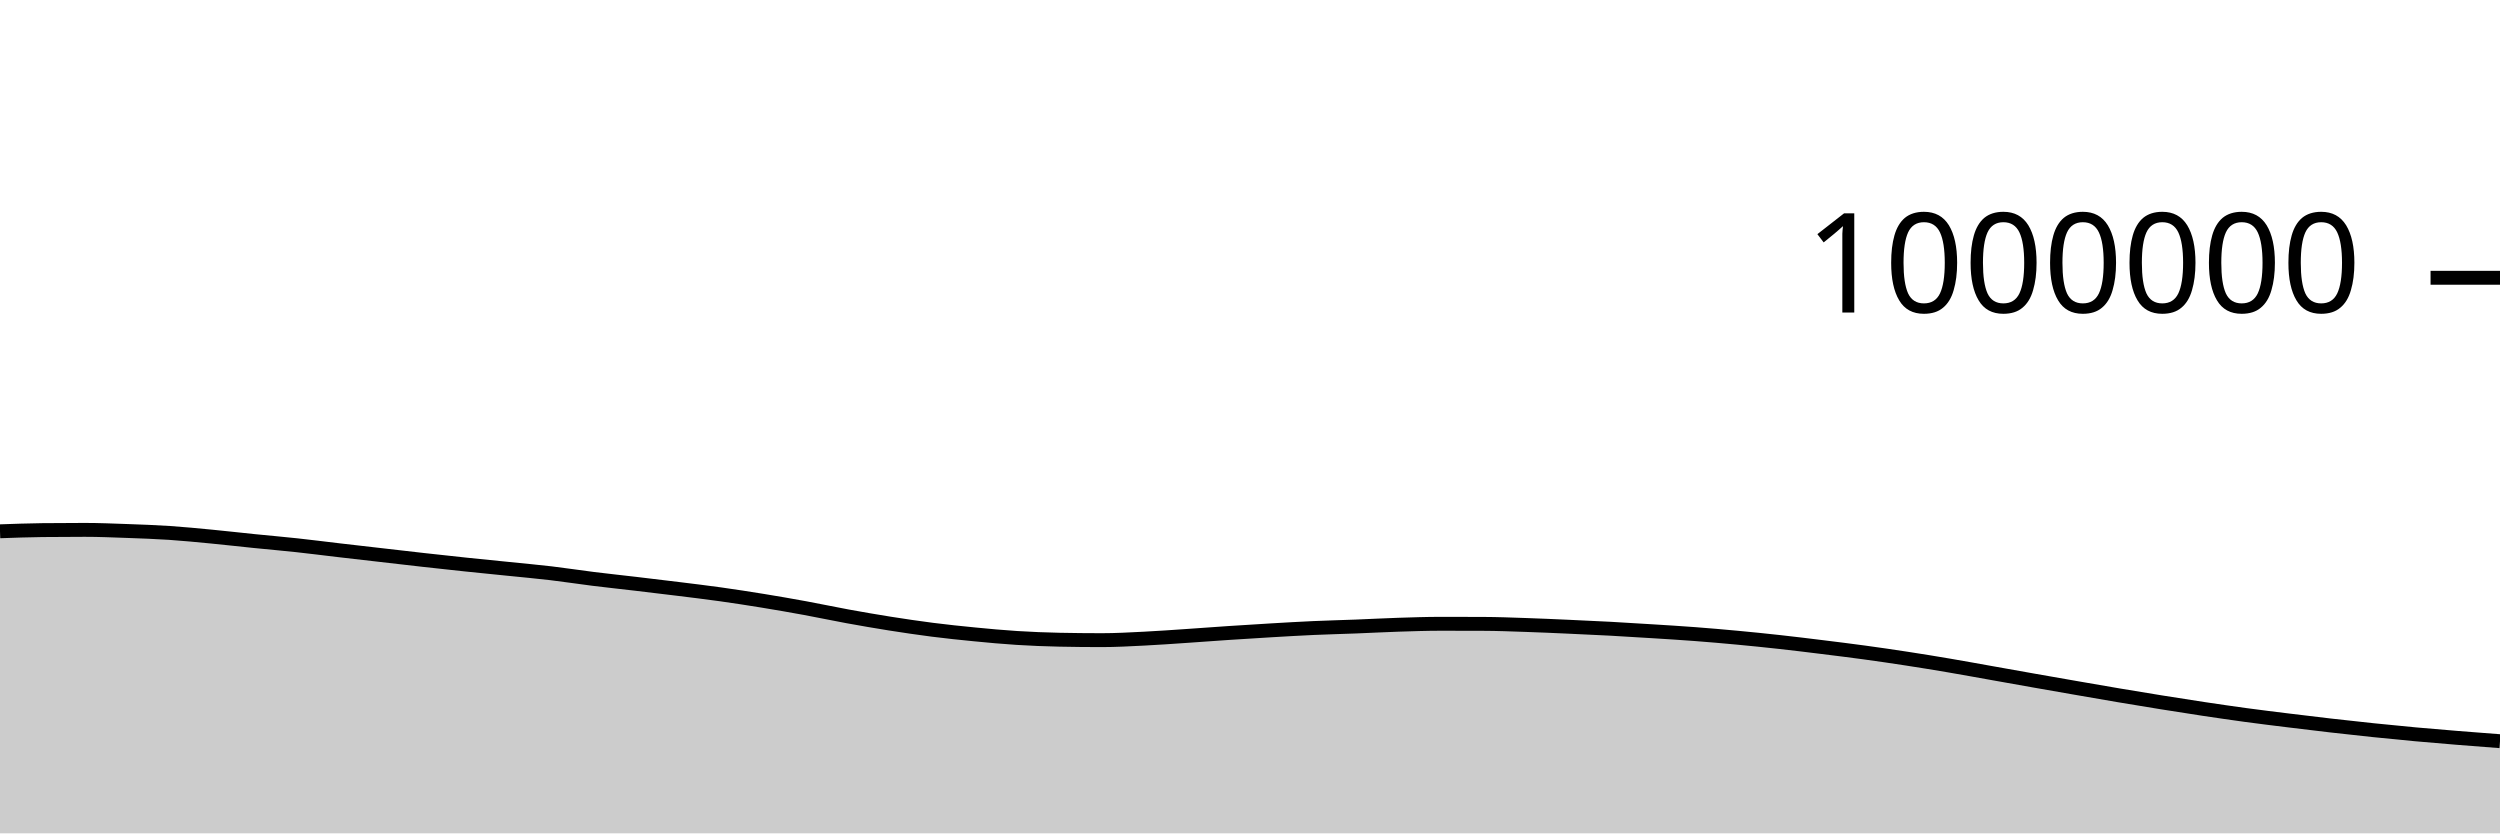
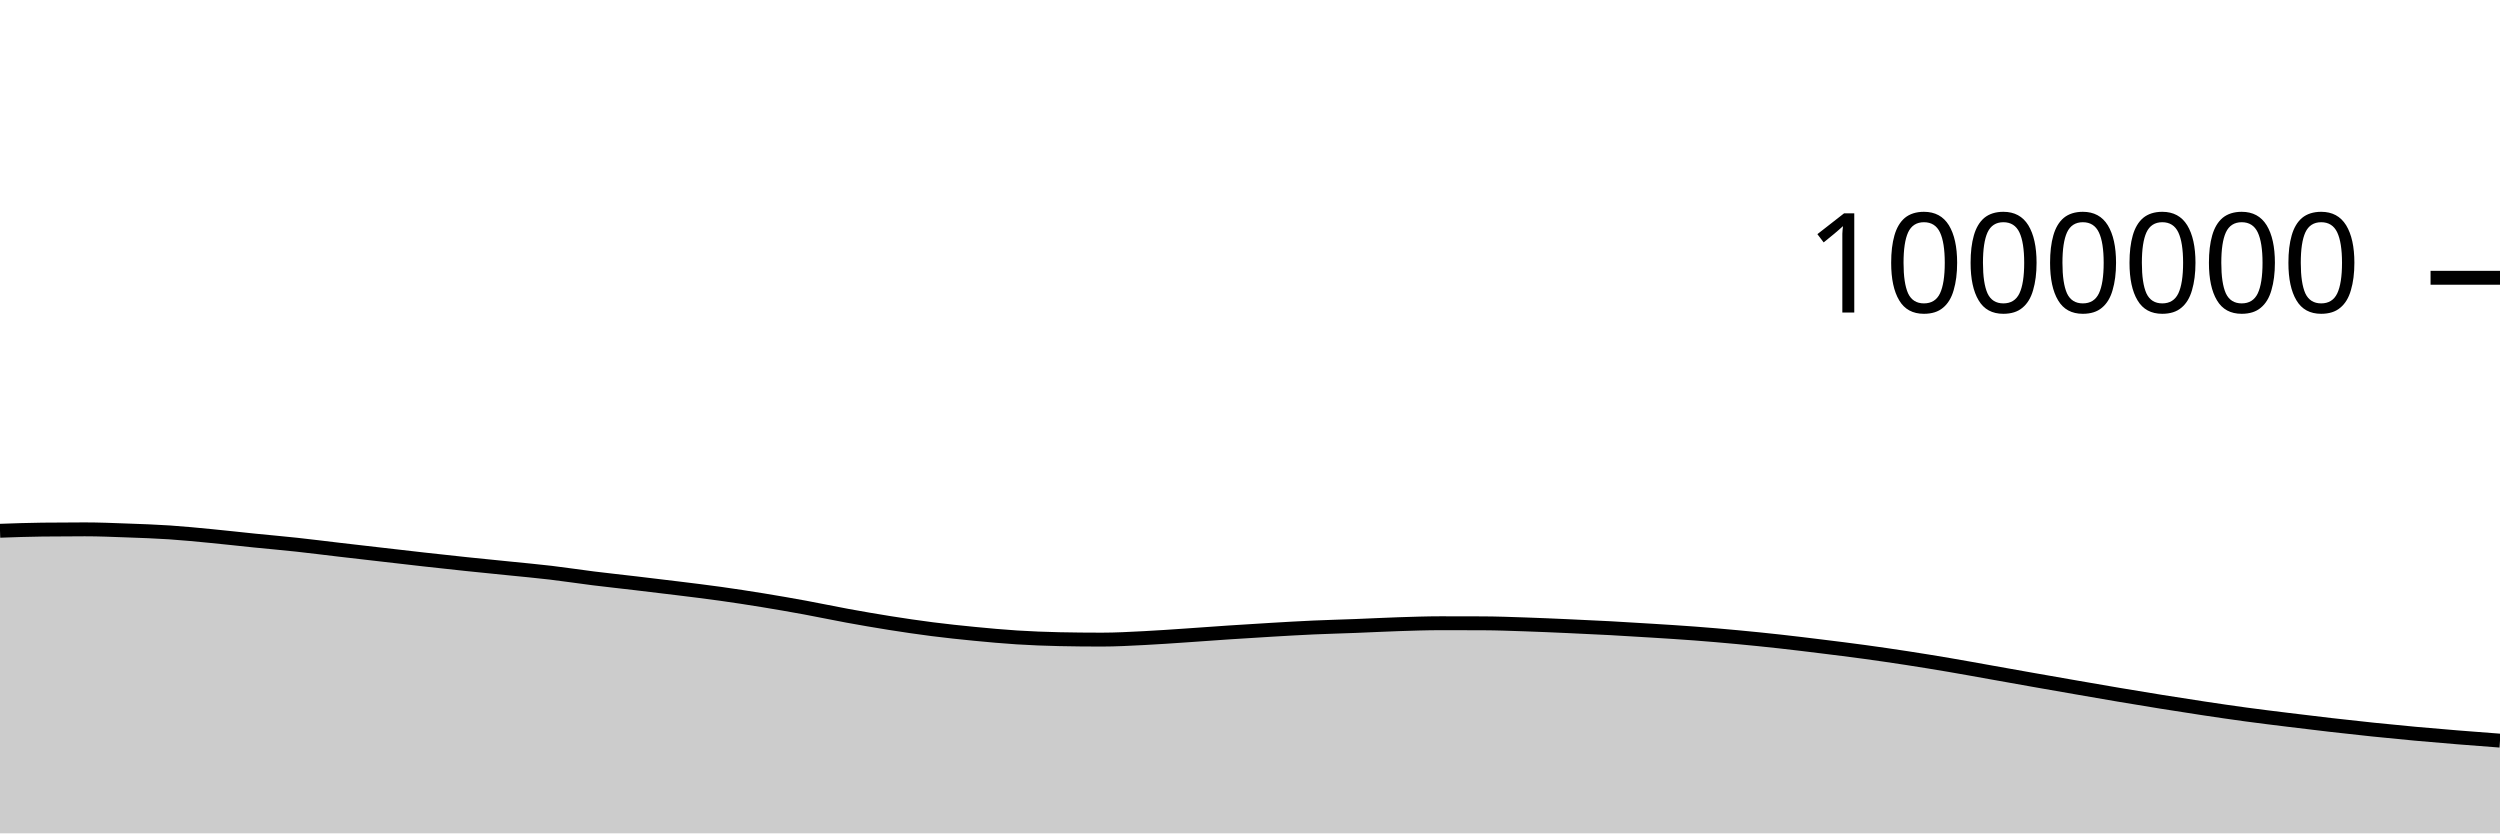
<svg xmlns="http://www.w3.org/2000/svg" viewBox="0 0 180 60">
  <g transform="translate(0,20)">
-     <path class="area" fill="rgba(0, 0, 0, 0.2)" d="M0,18.253C1.017,18.217,2.034,18.18,3.051,18.168C4.068,18.157,5.085,18.151,6.102,18.151C7.119,18.151,8.136,18.195,9.153,18.231C10.169,18.268,11.186,18.303,12.203,18.37C13.22,18.438,14.237,18.54,15.254,18.637C16.271,18.735,17.288,18.853,18.305,18.956C19.322,19.059,20.339,19.146,21.356,19.256C22.373,19.366,23.39,19.498,24.407,19.617C25.424,19.735,26.441,19.851,27.458,19.968C28.475,20.085,29.492,20.205,30.508,20.318C31.525,20.432,32.542,20.543,33.559,20.65C34.576,20.757,35.593,20.855,36.61,20.959C37.627,21.064,38.644,21.154,39.661,21.274C40.678,21.394,41.695,21.553,42.712,21.68C43.729,21.806,44.746,21.913,45.763,22.033C46.78,22.153,47.797,22.274,48.814,22.4C49.831,22.526,50.847,22.648,51.864,22.79C52.881,22.933,53.898,23.089,54.915,23.255C55.932,23.421,56.949,23.597,57.966,23.784C58.983,23.971,60,24.189,61.017,24.375C62.034,24.56,63.051,24.737,64.068,24.898C65.085,25.058,66.102,25.21,67.119,25.34C68.136,25.469,69.153,25.577,70.169,25.675C71.186,25.774,72.203,25.869,73.22,25.933C74.237,25.997,75.254,26.038,76.271,26.059C77.288,26.08,78.305,26.091,79.322,26.091C80.339,26.091,81.356,26.033,82.373,25.982C83.39,25.932,84.407,25.857,85.424,25.789C86.441,25.721,87.458,25.643,88.475,25.575C89.492,25.508,90.508,25.443,91.525,25.384C92.542,25.324,93.559,25.264,94.576,25.218C95.593,25.173,96.61,25.148,97.627,25.109C98.644,25.069,99.661,25.014,100.678,24.981C101.695,24.949,102.712,24.913,103.729,24.913C104.746,24.913,105.763,24.915,106.78,24.919C107.797,24.922,108.814,24.963,109.831,24.997C110.847,25.031,111.864,25.076,112.881,25.122C113.898,25.167,114.915,25.214,115.932,25.268C116.949,25.323,117.966,25.387,118.983,25.451C120,25.515,121.017,25.576,122.034,25.654C123.051,25.731,124.068,25.819,125.085,25.914C126.102,26.009,127.119,26.112,128.136,26.225C129.153,26.337,130.169,26.462,131.186,26.588C132.203,26.714,133.22,26.839,134.237,26.978C135.254,27.117,136.271,27.265,137.288,27.422C138.305,27.578,139.322,27.744,140.339,27.917C141.356,28.09,142.373,28.277,143.39,28.458C144.407,28.638,145.424,28.822,146.441,29.001C147.458,29.181,148.475,29.359,149.492,29.535C150.508,29.712,151.525,29.889,152.542,30.061C153.559,30.232,154.576,30.401,155.593,30.564C156.61,30.727,157.627,30.888,158.644,31.041C159.661,31.193,160.678,31.343,161.695,31.481C162.712,31.619,163.729,31.743,164.746,31.868C165.763,31.994,166.78,32.117,167.797,32.234C168.814,32.351,169.831,32.463,170.847,32.569C171.864,32.675,172.881,32.775,173.898,32.869C174.915,32.962,175.932,33.046,176.949,33.129C177.966,33.212,178.983,33.289,180,33.366L180,40C178.983,40,177.966,40,176.949,40C175.932,40,174.915,40,173.898,40C172.881,40,171.864,40,170.847,40C169.831,40,168.814,40,167.797,40C166.78,40,165.763,40,164.746,40C163.729,40,162.712,40,161.695,40C160.678,40,159.661,40,158.644,40C157.627,40,156.61,40,155.593,40C154.576,40,153.559,40,152.542,40C151.525,40,150.508,40,149.492,40C148.475,40,147.458,40,146.441,40C145.424,40,144.407,40,143.39,40C142.373,40,141.356,40,140.339,40C139.322,40,138.305,40,137.288,40C136.271,40,135.254,40,134.237,40C133.22,40,132.203,40,131.186,40C130.169,40,129.153,40,128.136,40C127.119,40,126.102,40,125.085,40C124.068,40,123.051,40,122.034,40C121.017,40,120,40,118.983,40C117.966,40,116.949,40,115.932,40C114.915,40,113.898,40,112.881,40C111.864,40,110.847,40,109.831,40C108.814,40,107.797,40,106.78,40C105.763,40,104.746,40,103.729,40C102.712,40,101.695,40,100.678,40C99.661,40,98.644,40,97.627,40C96.61,40,95.593,40,94.576,40C93.559,40,92.542,40,91.525,40C90.508,40,89.492,40,88.475,40C87.458,40,86.441,40,85.424,40C84.407,40,83.39,40,82.373,40C81.356,40,80.339,40,79.322,40C78.305,40,77.288,40,76.271,40C75.254,40,74.237,40,73.22,40C72.203,40,71.186,40,70.169,40C69.153,40,68.136,40,67.119,40C66.102,40,65.085,40,64.068,40C63.051,40,62.034,40,61.017,40C60,40,58.983,40,57.966,40C56.949,40,55.932,40,54.915,40C53.898,40,52.881,40,51.864,40C50.847,40,49.831,40,48.814,40C47.797,40,46.78,40,45.763,40C44.746,40,43.729,40,42.712,40C41.695,40,40.678,40,39.661,40C38.644,40,37.627,40,36.61,40C35.593,40,34.576,40,33.559,40C32.542,40,31.525,40,30.508,40C29.492,40,28.475,40,27.458,40C26.441,40,25.424,40,24.407,40C23.39,40,22.373,40,21.356,40C20.339,40,19.322,40,18.305,40C17.288,40,16.271,40,15.254,40C14.237,40,13.22,40,12.203,40C11.186,40,10.169,40,9.153,40C8.136,40,7.119,40,6.102,40C5.085,40,4.068,40,3.051,40C2.034,40,1.017,40,0,40Z" />
-     <path class="line" stroke="black" fill="none" d="M0,18.253C1.017,18.217,2.034,18.18,3.051,18.168C4.068,18.157,5.085,18.151,6.102,18.151C7.119,18.151,8.136,18.195,9.153,18.231C10.169,18.268,11.186,18.303,12.203,18.37C13.22,18.438,14.237,18.54,15.254,18.637C16.271,18.735,17.288,18.853,18.305,18.956C19.322,19.059,20.339,19.146,21.356,19.256C22.373,19.366,23.39,19.498,24.407,19.617C25.424,19.735,26.441,19.851,27.458,19.968C28.475,20.085,29.492,20.205,30.508,20.318C31.525,20.432,32.542,20.543,33.559,20.65C34.576,20.757,35.593,20.855,36.61,20.959C37.627,21.064,38.644,21.154,39.661,21.274C40.678,21.394,41.695,21.553,42.712,21.68C43.729,21.806,44.746,21.913,45.763,22.033C46.78,22.153,47.797,22.274,48.814,22.4C49.831,22.526,50.847,22.648,51.864,22.79C52.881,22.933,53.898,23.089,54.915,23.255C55.932,23.421,56.949,23.597,57.966,23.784C58.983,23.971,60,24.189,61.017,24.375C62.034,24.56,63.051,24.737,64.068,24.898C65.085,25.058,66.102,25.21,67.119,25.34C68.136,25.469,69.153,25.577,70.169,25.675C71.186,25.774,72.203,25.869,73.22,25.933C74.237,25.997,75.254,26.038,76.271,26.059C77.288,26.08,78.305,26.091,79.322,26.091C80.339,26.091,81.356,26.033,82.373,25.982C83.39,25.932,84.407,25.857,85.424,25.789C86.441,25.721,87.458,25.643,88.475,25.575C89.492,25.508,90.508,25.443,91.525,25.384C92.542,25.324,93.559,25.264,94.576,25.218C95.593,25.173,96.61,25.148,97.627,25.109C98.644,25.069,99.661,25.014,100.678,24.981C101.695,24.949,102.712,24.913,103.729,24.913C104.746,24.913,105.763,24.915,106.78,24.919C107.797,24.922,108.814,24.963,109.831,24.997C110.847,25.031,111.864,25.076,112.881,25.122C113.898,25.167,114.915,25.214,115.932,25.268C116.949,25.323,117.966,25.387,118.983,25.451C120,25.515,121.017,25.576,122.034,25.654C123.051,25.731,124.068,25.819,125.085,25.914C126.102,26.009,127.119,26.112,128.136,26.225C129.153,26.337,130.169,26.462,131.186,26.588C132.203,26.714,133.22,26.839,134.237,26.978C135.254,27.117,136.271,27.265,137.288,27.422C138.305,27.578,139.322,27.744,140.339,27.917C141.356,28.09,142.373,28.277,143.39,28.458C144.407,28.638,145.424,28.822,146.441,29.001C147.458,29.181,148.475,29.359,149.492,29.535C150.508,29.712,151.525,29.889,152.542,30.061C153.559,30.232,154.576,30.401,155.593,30.564C156.61,30.727,157.627,30.888,158.644,31.041C159.661,31.193,160.678,31.343,161.695,31.481C162.712,31.619,163.729,31.743,164.746,31.868C165.763,31.994,166.78,32.117,167.797,32.234C168.814,32.351,169.831,32.463,170.847,32.569C171.864,32.675,172.881,32.775,173.898,32.869C174.915,32.962,175.932,33.046,176.949,33.129C177.966,33.212,178.983,33.289,180,33.366" />
+     <path class="area" fill="rgba(0, 0, 0, 0.2)" d="M0,18.215C1.017,18.179,2.034,18.142,3.051,18.131C4.068,18.119,5.085,18.113,6.102,18.113C7.119,18.113,8.136,18.157,9.153,18.194C10.169,18.23,11.186,18.265,12.203,18.332C13.22,18.4,14.237,18.502,15.254,18.6C16.271,18.697,17.288,18.815,18.305,18.918C19.322,19.021,20.339,19.108,21.356,19.218C22.373,19.328,23.39,19.46,24.407,19.578C25.424,19.697,26.441,19.813,27.458,19.93C28.475,20.047,29.492,20.167,30.508,20.28C31.525,20.394,32.542,20.505,33.559,20.612C34.576,20.718,35.593,20.817,36.61,20.921C37.627,21.025,38.644,21.116,39.661,21.236C40.678,21.356,41.695,21.515,42.712,21.641C43.729,21.768,44.746,21.874,45.763,21.995C46.78,22.115,47.797,22.236,48.814,22.362C49.831,22.488,50.847,22.61,51.864,22.752C52.881,22.894,53.898,23.051,54.915,23.216C55.932,23.382,56.949,23.559,57.966,23.745C58.983,23.932,60,24.15,61.017,24.336C62.034,24.522,63.051,24.698,64.068,24.859C65.085,25.02,66.102,25.171,67.119,25.301C68.136,25.431,69.153,25.538,70.169,25.637C71.186,25.735,72.203,25.83,73.22,25.894C74.237,25.958,75.254,25.999,76.271,26.02C77.288,26.042,78.305,26.052,79.322,26.052C80.339,26.052,81.356,25.994,82.373,25.943C83.39,25.893,84.407,25.818,85.424,25.75C86.441,25.682,87.458,25.604,88.475,25.536C89.492,25.468,90.508,25.404,91.525,25.345C92.542,25.285,93.559,25.225,94.576,25.179C95.593,25.133,96.61,25.109,97.627,25.069C98.644,25.03,99.661,24.975,100.678,24.942C101.695,24.91,102.712,24.873,103.729,24.873C104.746,24.873,105.763,24.875,106.78,24.879C107.797,24.883,108.814,24.924,109.831,24.957C110.847,24.991,111.864,25.037,112.881,25.082C113.898,25.127,114.915,25.174,115.932,25.229C116.949,25.284,117.966,25.347,118.983,25.411C120,25.475,121.017,25.537,122.034,25.614C123.051,25.691,124.068,25.779,125.085,25.874C126.102,25.969,127.119,26.073,128.136,26.185C129.153,26.297,130.169,26.423,131.186,26.548C132.203,26.674,133.22,26.799,134.237,26.938C135.254,27.077,136.271,27.226,137.288,27.382C138.305,27.539,139.322,27.704,140.339,27.877C141.356,28.05,142.373,28.237,143.39,28.418C144.407,28.599,145.424,28.782,146.441,28.961C147.458,29.141,148.475,29.319,149.492,29.495C150.508,29.672,151.525,29.849,152.542,30.021C153.559,30.192,154.576,30.361,155.593,30.524C156.61,30.687,157.627,30.848,158.644,31C159.661,31.153,160.678,31.303,161.695,31.441C162.712,31.579,163.729,31.703,164.746,31.828C165.763,31.954,166.78,32.077,167.797,32.194C168.814,32.31,169.831,32.423,170.847,32.529C171.864,32.634,172.881,32.735,173.898,32.828C174.915,32.922,175.932,33.006,176.949,33.089C177.966,33.172,178.983,33.249,180,33.325L180,40C178.983,40,177.966,40,176.949,40C175.932,40,174.915,40,173.898,40C172.881,40,171.864,40,170.847,40C169.831,40,168.814,40,167.797,40C166.78,40,165.763,40,164.746,40C163.729,40,162.712,40,161.695,40C160.678,40,159.661,40,158.644,40C157.627,40,156.61,40,155.593,40C154.576,40,153.559,40,152.542,40C151.525,40,150.508,40,149.492,40C148.475,40,147.458,40,146.441,40C145.424,40,144.407,40,143.39,40C142.373,40,141.356,40,140.339,40C139.322,40,138.305,40,137.288,40C136.271,40,135.254,40,134.237,40C133.22,40,132.203,40,131.186,40C130.169,40,129.153,40,128.136,40C127.119,40,126.102,40,125.085,40C124.068,40,123.051,40,122.034,40C121.017,40,120,40,118.983,40C117.966,40,116.949,40,115.932,40C114.915,40,113.898,40,112.881,40C111.864,40,110.847,40,109.831,40C108.814,40,107.797,40,106.78,40C105.763,40,104.746,40,103.729,40C102.712,40,101.695,40,100.678,40C99.661,40,98.644,40,97.627,40C96.61,40,95.593,40,94.576,40C93.559,40,92.542,40,91.525,40C90.508,40,89.492,40,88.475,40C87.458,40,86.441,40,85.424,40C84.407,40,83.39,40,82.373,40C81.356,40,80.339,40,79.322,40C78.305,40,77.288,40,76.271,40C75.254,40,74.237,40,73.22,40C72.203,40,71.186,40,70.169,40C69.153,40,68.136,40,67.119,40C66.102,40,65.085,40,64.068,40C63.051,40,62.034,40,61.017,40C60,40,58.983,40,57.966,40C56.949,40,55.932,40,54.915,40C53.898,40,52.881,40,51.864,40C50.847,40,49.831,40,48.814,40C47.797,40,46.78,40,45.763,40C44.746,40,43.729,40,42.712,40C41.695,40,40.678,40,39.661,40C38.644,40,37.627,40,36.61,40C35.593,40,34.576,40,33.559,40C32.542,40,31.525,40,30.508,40C29.492,40,28.475,40,27.458,40C26.441,40,25.424,40,24.407,40C23.39,40,22.373,40,21.356,40C20.339,40,19.322,40,18.305,40C17.288,40,16.271,40,15.254,40C14.237,40,13.22,40,12.203,40C11.186,40,10.169,40,9.153,40C8.136,40,7.119,40,6.102,40C5.085,40,4.068,40,3.051,40C2.034,40,1.017,40,0,40Z" />
+     <path class="line" stroke="black" fill="none" d="M0,18.215C1.017,18.179,2.034,18.142,3.051,18.131C4.068,18.119,5.085,18.113,6.102,18.113C7.119,18.113,8.136,18.157,9.153,18.194C10.169,18.23,11.186,18.265,12.203,18.332C13.22,18.4,14.237,18.502,15.254,18.6C16.271,18.697,17.288,18.815,18.305,18.918C19.322,19.021,20.339,19.108,21.356,19.218C22.373,19.328,23.39,19.46,24.407,19.578C25.424,19.697,26.441,19.813,27.458,19.93C28.475,20.047,29.492,20.167,30.508,20.28C31.525,20.394,32.542,20.505,33.559,20.612C34.576,20.718,35.593,20.817,36.61,20.921C37.627,21.025,38.644,21.116,39.661,21.236C40.678,21.356,41.695,21.515,42.712,21.641C43.729,21.768,44.746,21.874,45.763,21.995C46.78,22.115,47.797,22.236,48.814,22.362C49.831,22.488,50.847,22.61,51.864,22.752C52.881,22.894,53.898,23.051,54.915,23.216C55.932,23.382,56.949,23.559,57.966,23.745C58.983,23.932,60,24.15,61.017,24.336C62.034,24.522,63.051,24.698,64.068,24.859C65.085,25.02,66.102,25.171,67.119,25.301C68.136,25.431,69.153,25.538,70.169,25.637C71.186,25.735,72.203,25.83,73.22,25.894C74.237,25.958,75.254,25.999,76.271,26.02C77.288,26.042,78.305,26.052,79.322,26.052C80.339,26.052,81.356,25.994,82.373,25.943C83.39,25.893,84.407,25.818,85.424,25.75C86.441,25.682,87.458,25.604,88.475,25.536C89.492,25.468,90.508,25.404,91.525,25.345C92.542,25.285,93.559,25.225,94.576,25.179C95.593,25.133,96.61,25.109,97.627,25.069C98.644,25.03,99.661,24.975,100.678,24.942C101.695,24.91,102.712,24.873,103.729,24.873C104.746,24.873,105.763,24.875,106.78,24.879C107.797,24.883,108.814,24.924,109.831,24.957C110.847,24.991,111.864,25.037,112.881,25.082C113.898,25.127,114.915,25.174,115.932,25.229C116.949,25.284,117.966,25.347,118.983,25.411C120,25.475,121.017,25.537,122.034,25.614C123.051,25.691,124.068,25.779,125.085,25.874C126.102,25.969,127.119,26.073,128.136,26.185C129.153,26.297,130.169,26.423,131.186,26.548C132.203,26.674,133.22,26.799,134.237,26.938C135.254,27.077,136.271,27.226,137.288,27.382C138.305,27.539,139.322,27.704,140.339,27.877C141.356,28.05,142.373,28.237,143.39,28.418C144.407,28.599,145.424,28.782,146.441,28.961C147.458,29.141,148.475,29.319,149.492,29.495C150.508,29.672,151.525,29.849,152.542,30.021C153.559,30.192,154.576,30.361,155.593,30.524C156.61,30.687,157.627,30.848,158.644,31C159.661,31.153,160.678,31.303,161.695,31.441C162.712,31.579,163.729,31.703,164.746,31.828C165.763,31.954,166.78,32.077,167.797,32.194C168.814,32.31,169.831,32.423,170.847,32.529C171.864,32.634,172.881,32.735,173.898,32.828C174.915,32.922,175.932,33.006,176.949,33.089C177.966,33.172,178.983,33.249,180,33.325" />
    <path class="axis-ceiling" stroke-width="1" stroke="black" fill="none" d="M175,0L180,0" />
    <text class="axis-ceiling-label" font-family="sans-serif" text-anchor="end" font-size="10px" x="170" y="2.5">1000000</text>
  </g>
</svg>
